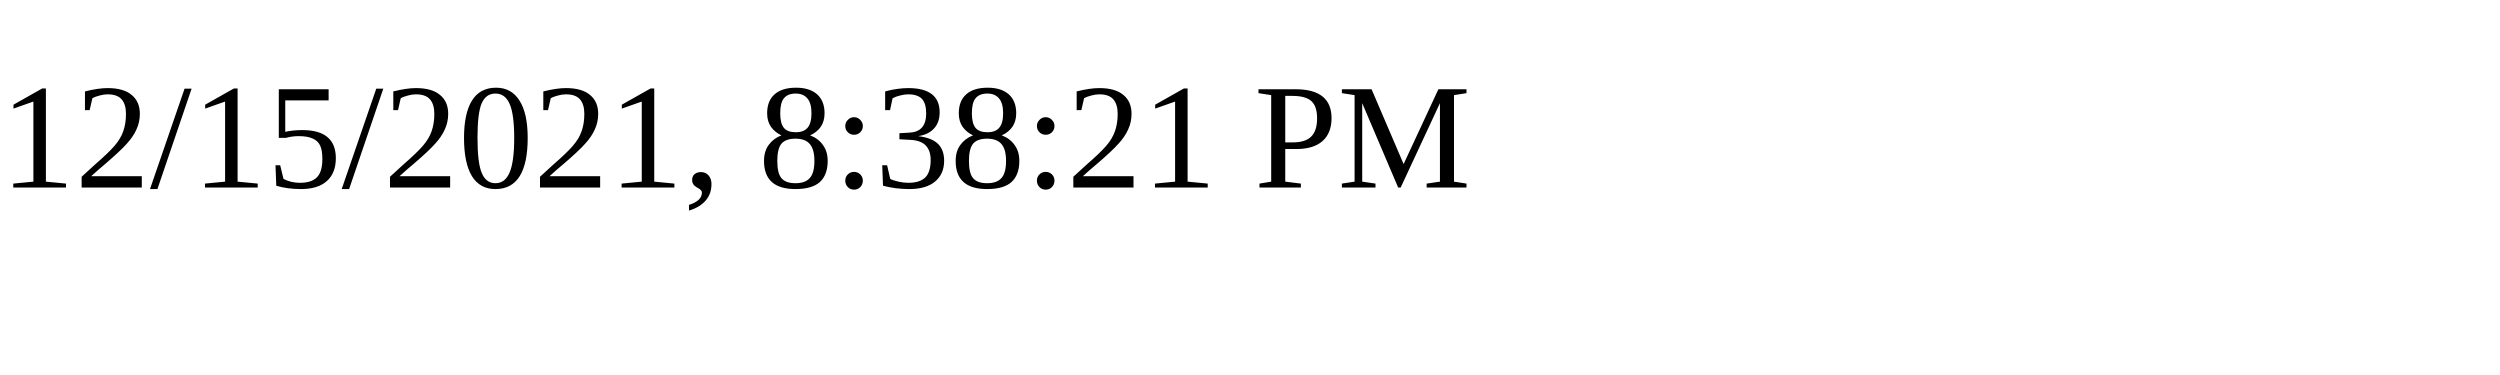
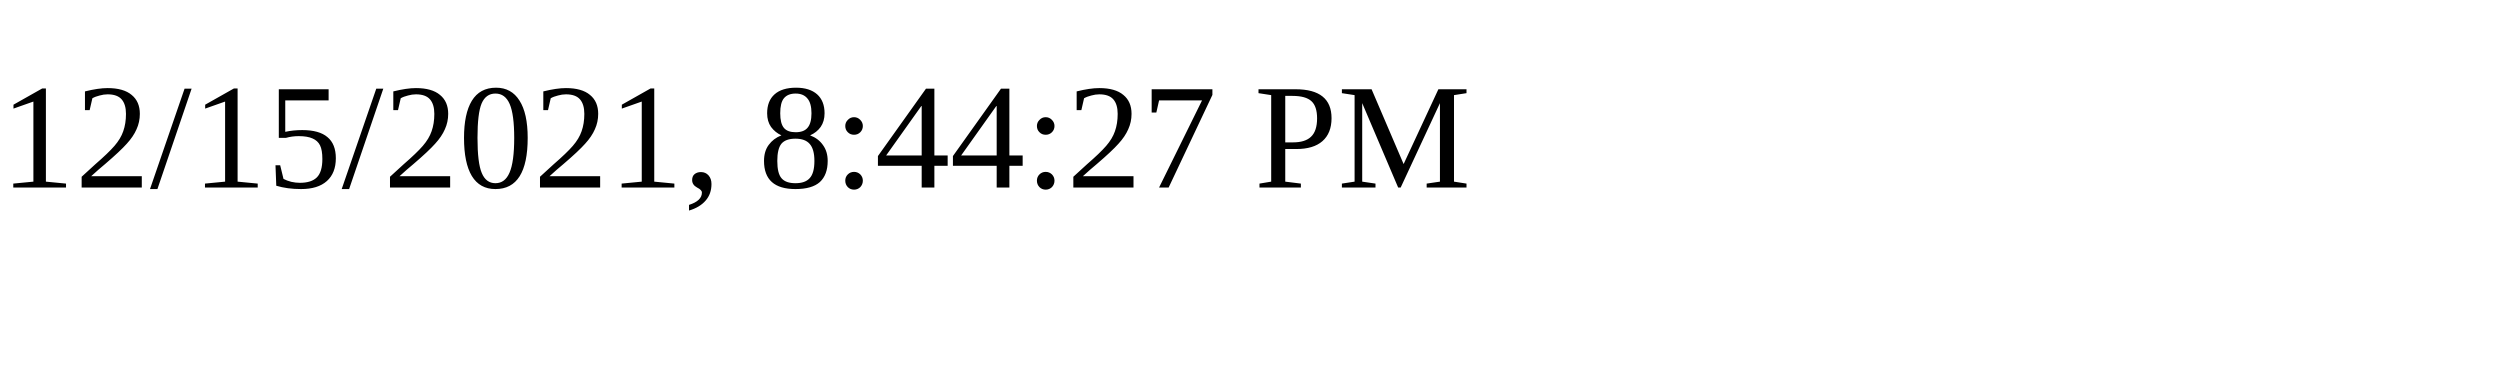
<svg xmlns="http://www.w3.org/2000/svg" height="30" width="200">
-   <text x="0" y="15">12/15/2021, 8:38:21 PM</text>
+   <text x="0" y="15">12/15/2021, 8:44:27 PM</text>
</svg>
